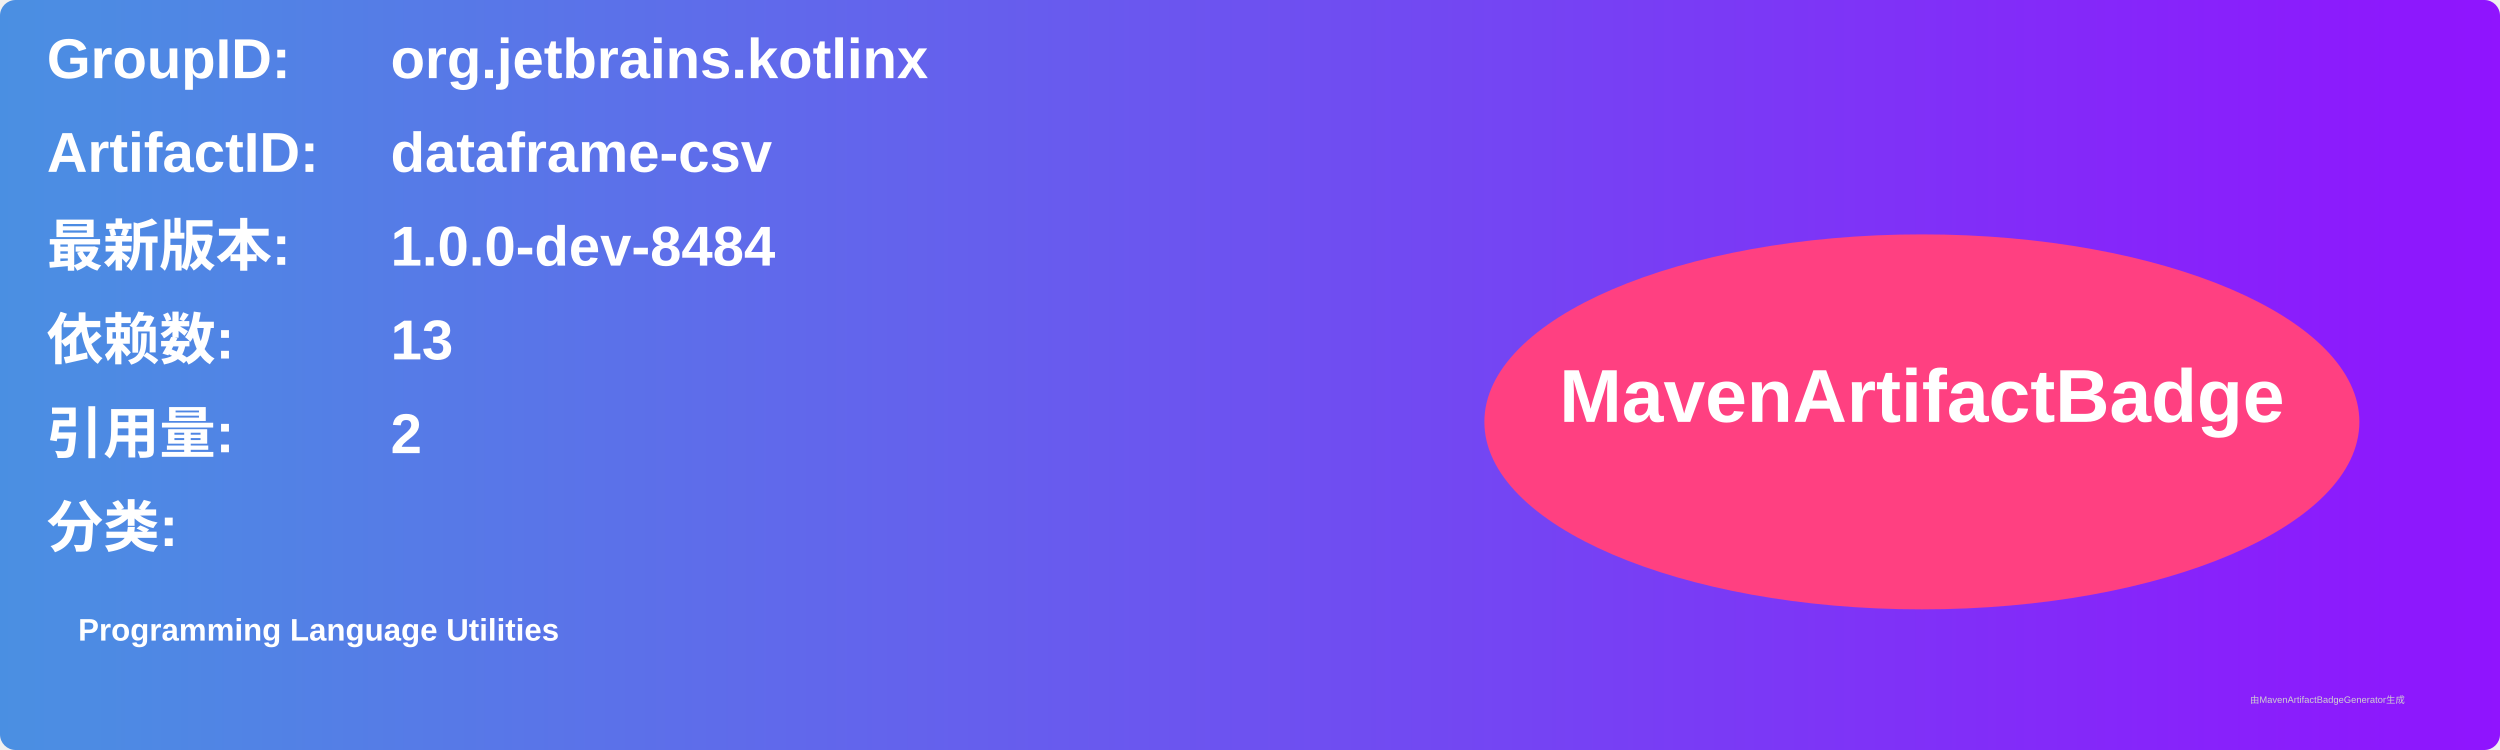
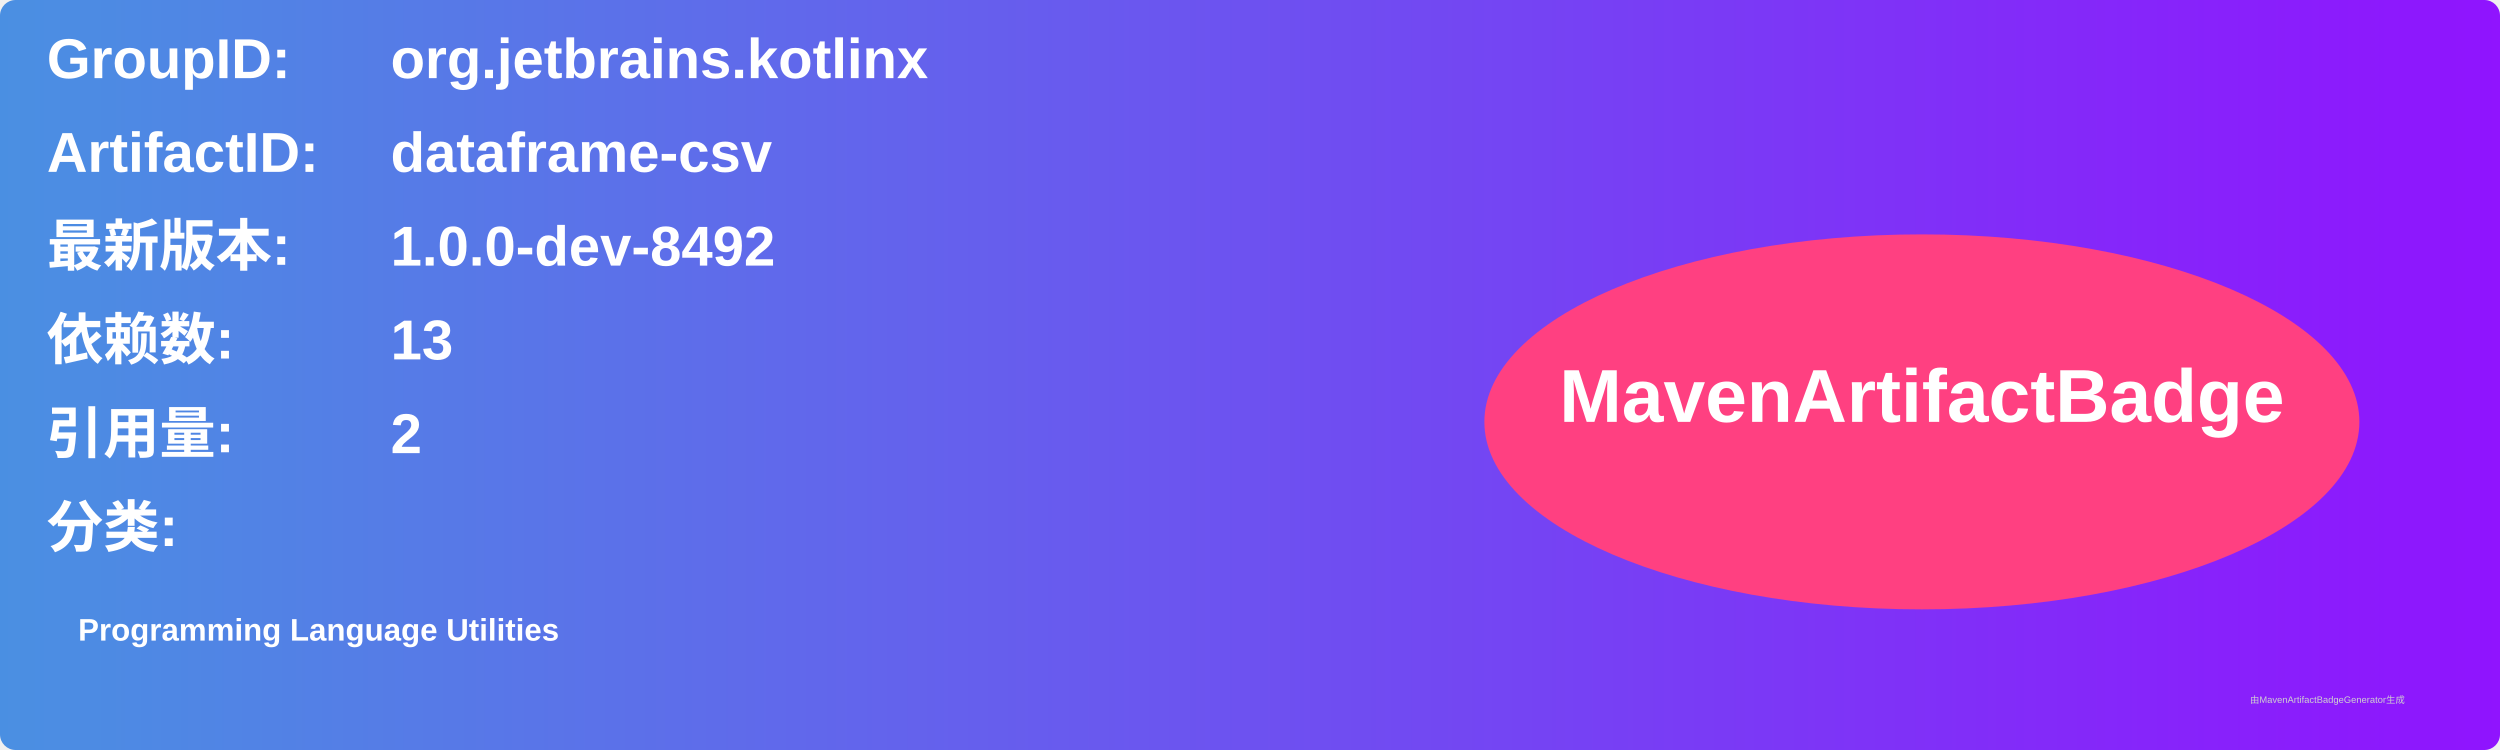
<svg xmlns="http://www.w3.org/2000/svg" width="800" height="240" viewBox="0 0 800 240">
  <linearGradient id="grad" x1="0%" y1="0%" x2="100%" y2="0%">
    <stop offset="0%" stop-color="#4a90e2" />
    <stop offset="100%" stop-color="#9013fe" />
  </linearGradient>
  <rect width="100%" height="100%" rx="5" ry="5" fill="url(#grad)" />
  <g transform="translate(15, 15)">
    <text x="0" y="10" font-family="Arial" font-size="18" fill="white" font-weight="bold" width="260">GroupID:</text>
    <text x="110" y="10" font-family="Arial" font-size="18" fill="white" font-weight="bold" width="460">org.jetbrains.kotlinx</text>
    <text x="0" y="40" font-family="Arial" font-size="18" fill="white" font-weight="bold" width="260">ArtifactID:</text>
    <text x="110" y="40" font-family="Arial" font-size="18" fill="white" font-weight="bold" width="460">dataframe-csv</text>
    <text x="0" y="70" font-family="Arial" font-size="18" fill="white" font-weight="bold">最新版本:</text>
    <text x="110" y="70" font-family="Arial" font-size="18" fill="white" font-weight="bold">
-       <tspan font-weight="bold">1.0.0-dev-8484</tspan>
+       <tspan font-weight="bold">1.0.0-dev-8492</tspan>
    </text>
    <text x="0" y="100" font-family="Arial" font-size="18" fill="white" font-weight="bold">依赖数: </text>
    <text x="110" y="100" font-family="Arial" font-size="18" fill="white">
      <tspan font-weight="bold">13</tspan>
    </text>
    <text x="0" y="130" font-family="Arial" font-size="18" fill="white" font-weight="bold">引用量: </text>
    <text x="110" y="130" font-family="Arial" font-size="18" fill="white">
      <tspan font-weight="bold">2</tspan>
    </text>
    <text x="0" y="160" font-family="Arial" font-size="18" fill="white" font-weight="bold">分类:</text>
    <text x="10" y="190" font-family="Arial" font-size="10" fill="white">
      <tspan font-weight="bold">Programming Language Utilities</tspan>
    </text>
    <ellipse cx="600" cy="120" rx="140" ry="60" fill="#ff4081" />
    <text x="600" y="120" text-anchor="middle" font-family="Arial" font-size="24" fill="white" font-weight="bold">MavenArtifactBadge</text>
  </g>
  <text x="720" y="225" font-family="Arial" font-size="3" fill="#d0d0d0">由MavenArtifactBadgeGenerator生成</text>
</svg>
